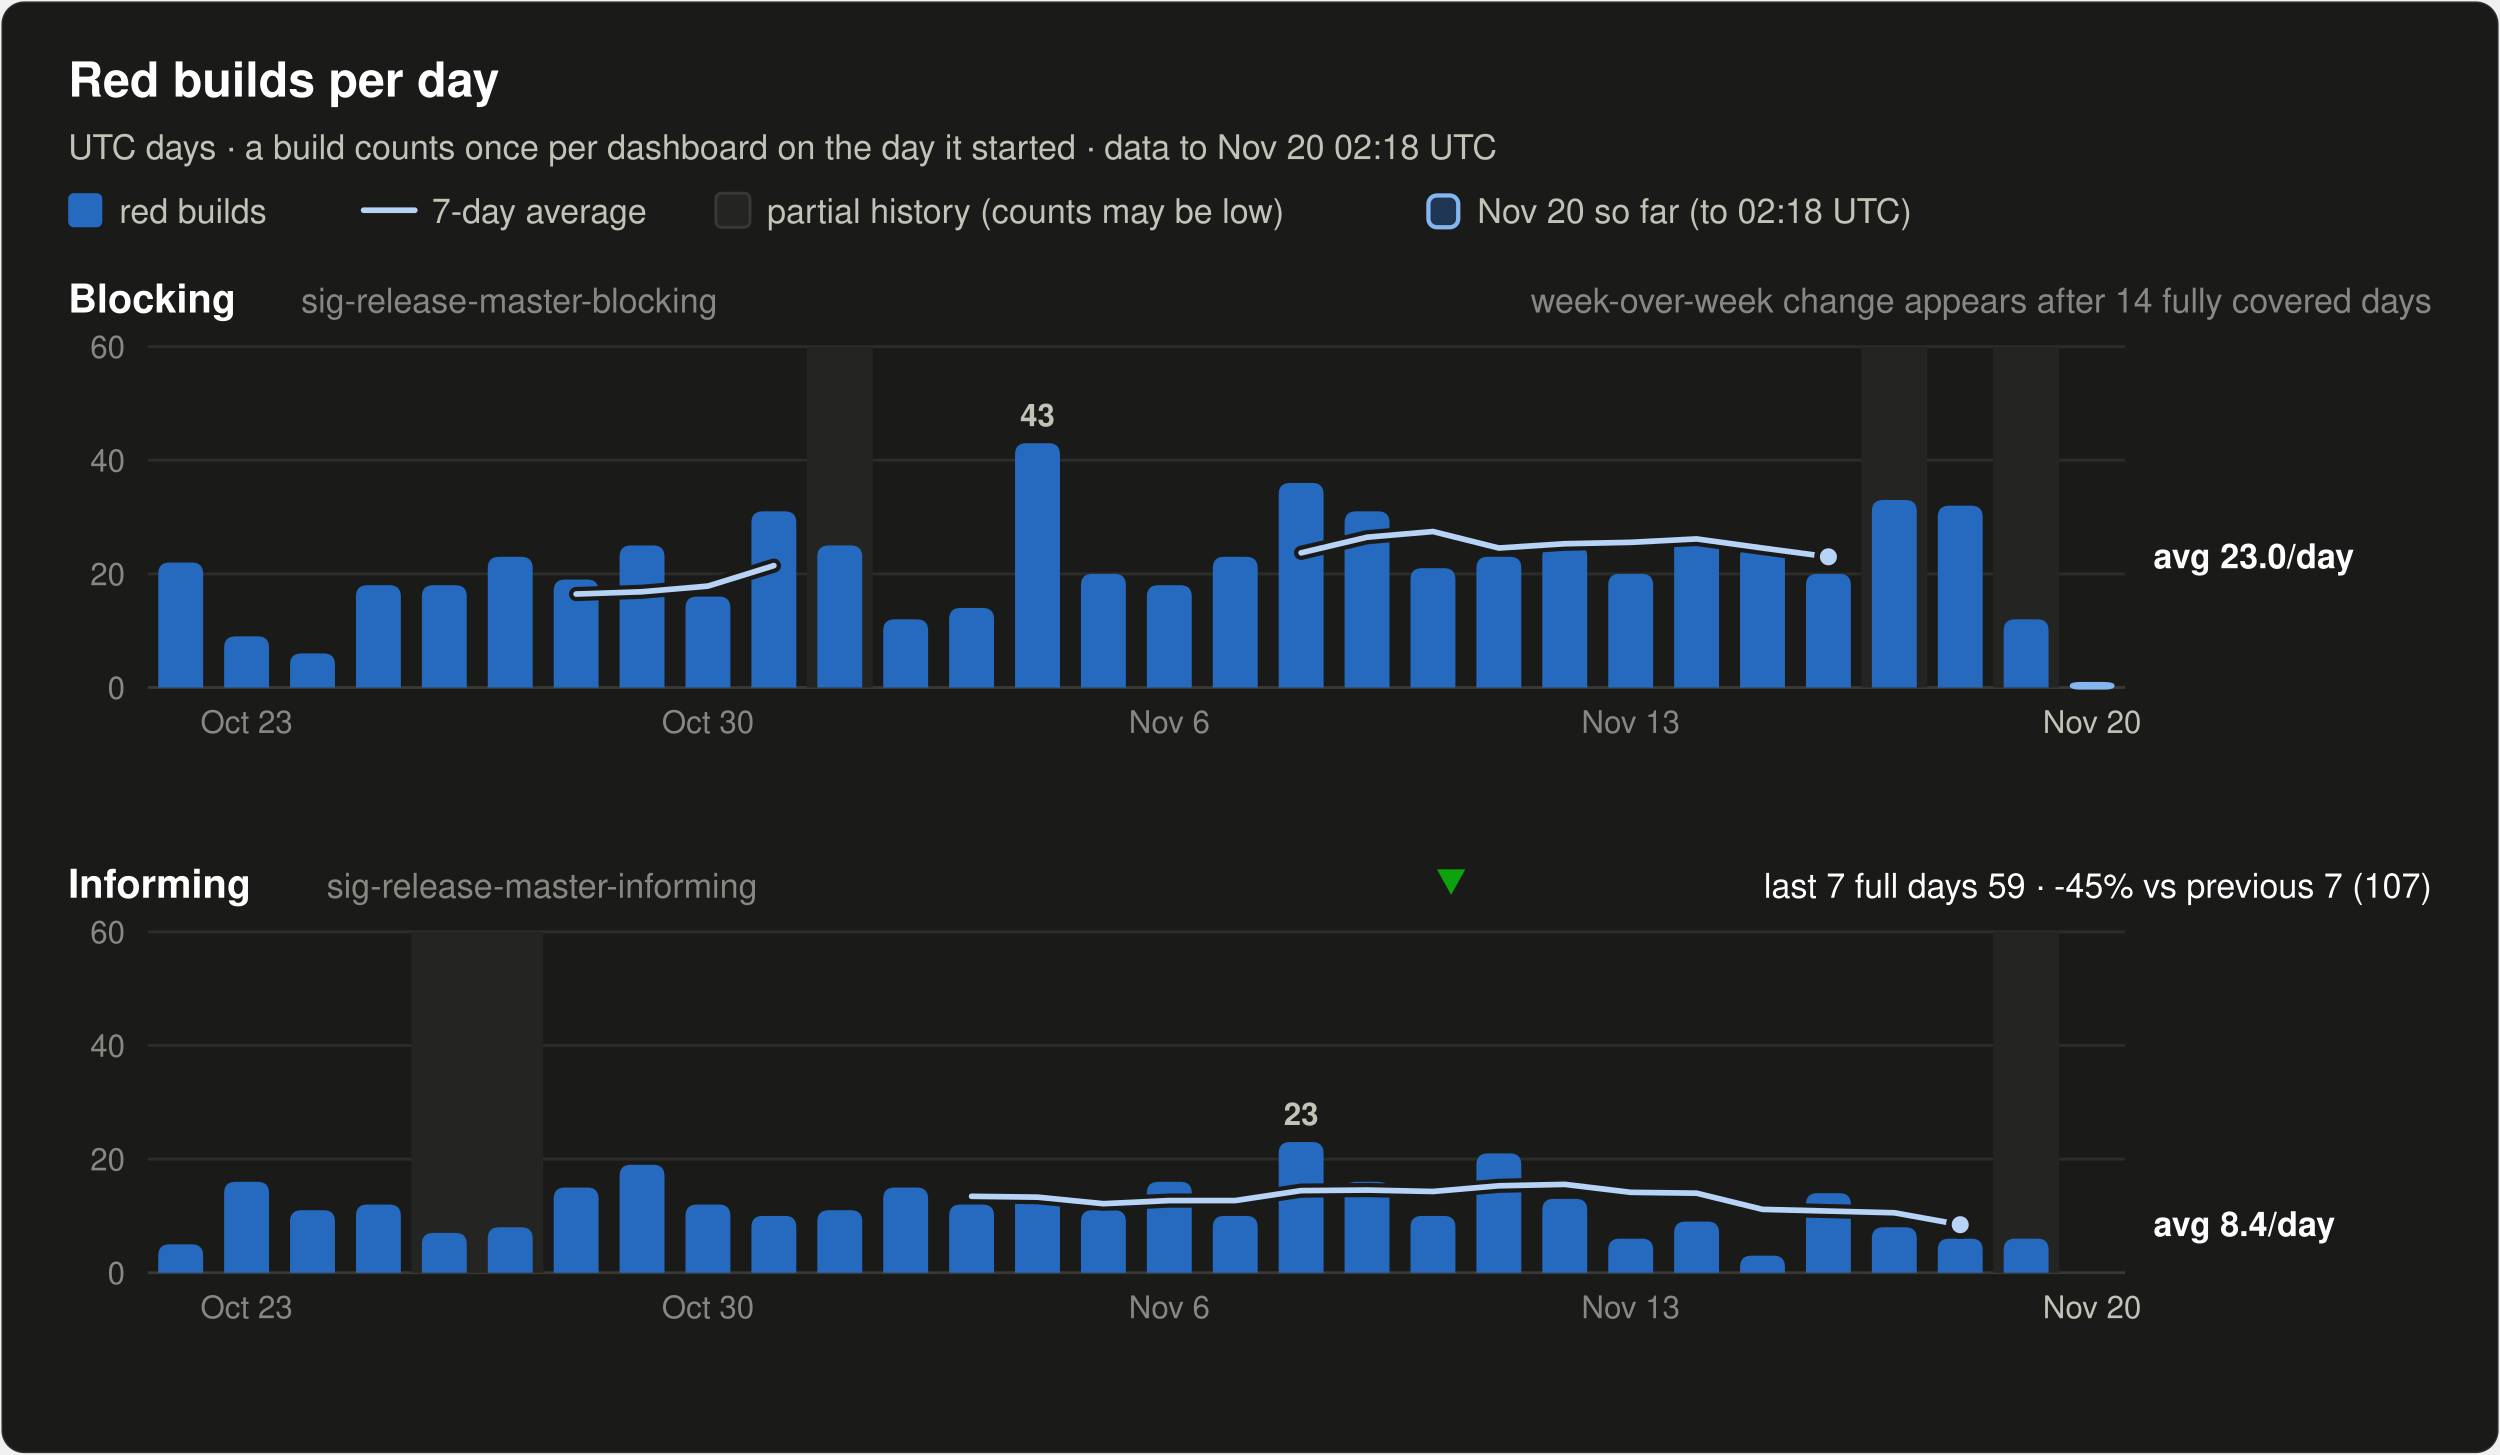
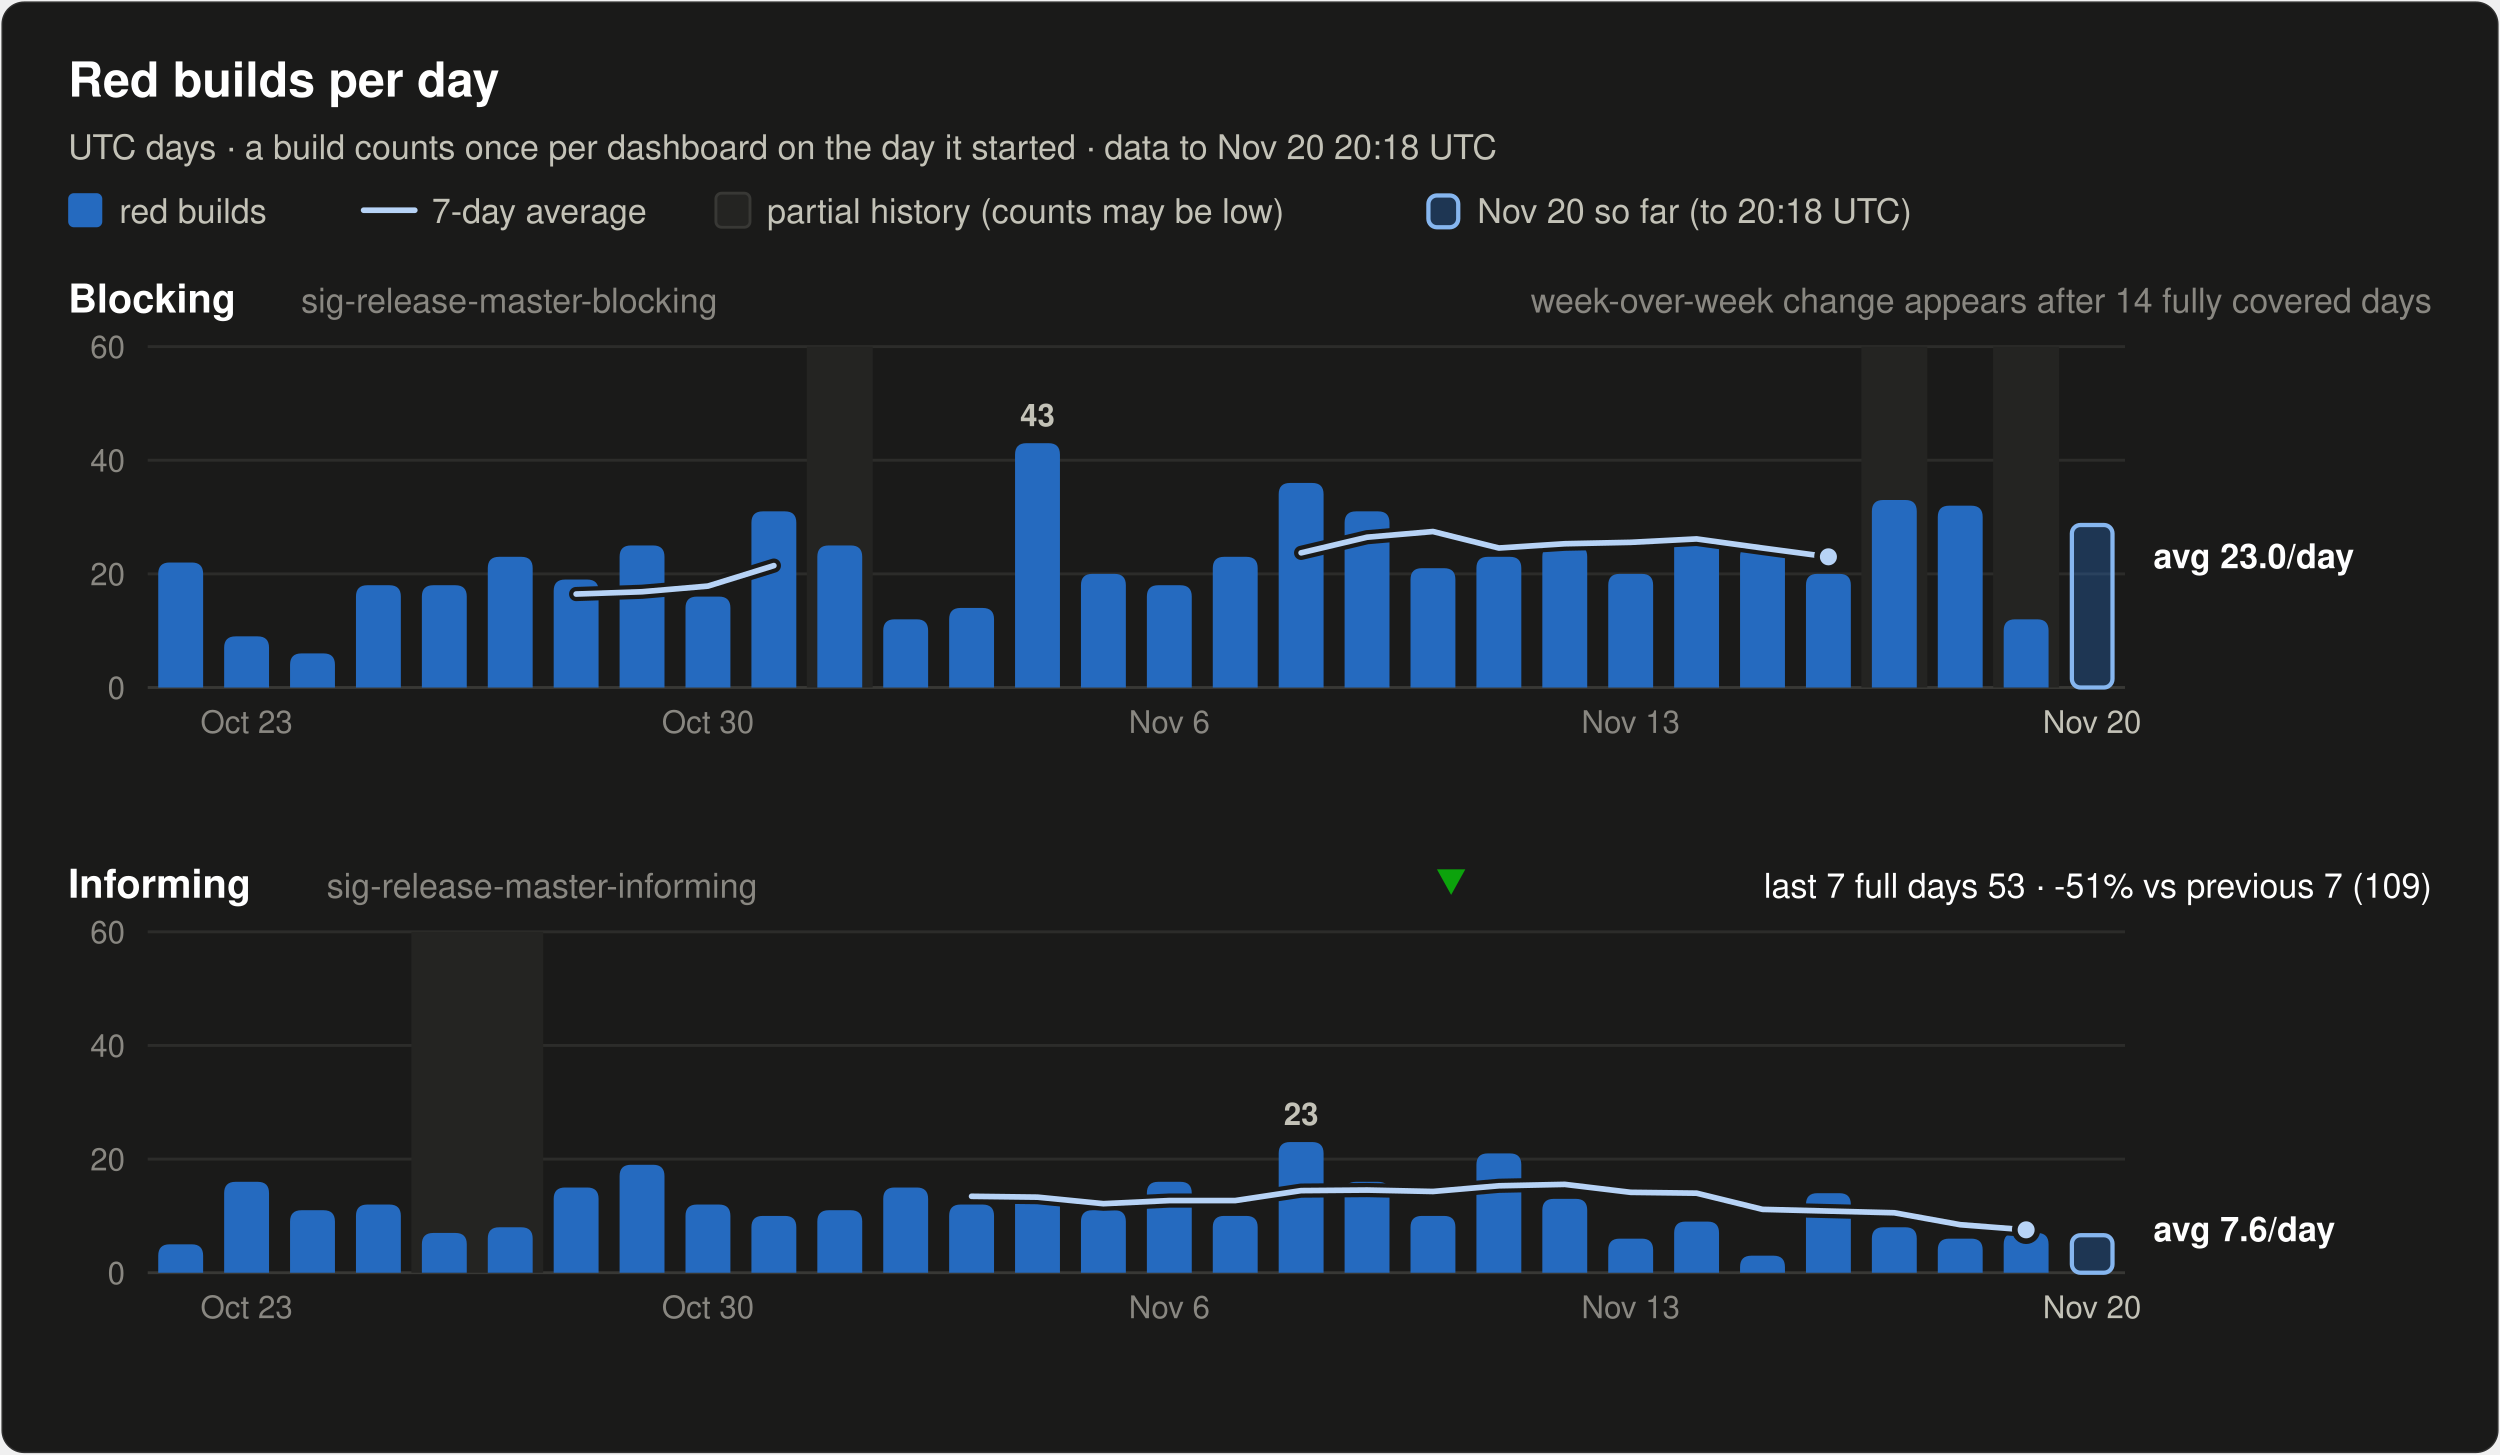
<svg xmlns="http://www.w3.org/2000/svg" width="880" height="512" viewBox="0 0 880 512" font-family="system-ui, -apple-system, 'Segoe UI', Helvetica, Arial, sans-serif" role="img">
  <rect x="0.5" y="0.5" width="879" height="511" rx="8" fill="#1a1a19" stroke="rgba(255,255,255,0.10)" />
  <text x="24.0" y="34.0" font-size="17" font-weight="600" fill="#ffffff" text-anchor="start">Red builds per day</text>
-   <text x="24.0" y="56.0" font-size="12" font-weight="400" fill="#c3c2b7" text-anchor="start">UTC days · a build counts once per dashboard on the day it started · data to Nov 20 02:18 UTC</text>
+   <text x="24.0" y="56.0" font-size="12" font-weight="400" fill="#c3c2b7" text-anchor="start">UTC days · a build counts once per dashboard on the day it started · data to Nov 20 20:18 UTC</text>
  <rect x="24" y="68" width="12" height="12" rx="2" fill="#256abf" />
  <text x="42.0" y="78.5" font-size="12" font-weight="400" fill="#c3c2b7" text-anchor="start">red builds</text>
  <line x1="128" y1="74" x2="146" y2="74" stroke="#b7d3f6" stroke-width="2" stroke-linecap="round" />
  <text x="152.0" y="78.5" font-size="12" font-weight="400" fill="#c3c2b7" text-anchor="start">7-day average</text>
  <rect x="252" y="68" width="12" height="12" rx="2" fill="#242422" stroke="#383835" />
  <text x="270.0" y="78.5" font-size="12" font-weight="400" fill="#c3c2b7" text-anchor="start">partial history (counts may be low)</text>
  <rect x="502.8" y="68.8" width="10.5" height="11.2" rx="3" fill="#256abf" fill-opacity="0.35" stroke="#86b6ef" stroke-width="1.5" />
-   <text x="520.0" y="78.5" font-size="12" font-weight="400" fill="#c3c2b7" text-anchor="start">Nov 20 so far (to 02:18 UTC)</text>
+   <text x="520.0" y="78.5" font-size="12" font-weight="400" fill="#c3c2b7" text-anchor="start">Nov 20 so far (to 20:18 UTC)</text>
  <text x="24.0" y="110.0" font-size="14" font-weight="600" fill="#ffffff" text-anchor="start">Blocking</text>
  <text x="106.0" y="110.0" font-size="12" font-weight="400" fill="#898781" text-anchor="start">sig-release-master-blocking</text>
  <text x="856.0" y="110.0" font-size="12" font-weight="400" fill="#898781" text-anchor="end">week-over-week change appears after 14 fully covered days</text>
  <line x1="52" y1="242.0" x2="748" y2="242.0" stroke="#383835" stroke-width="1" />
  <text x="44.0" y="246.0" font-size="11" font-weight="400" fill="#898781" text-anchor="end" font-variant-numeric="tabular-nums">0</text>
  <line x1="52" y1="202.0" x2="748" y2="202.0" stroke="#2c2c2a" stroke-width="1" />
  <text x="44.0" y="206.0" font-size="11" font-weight="400" fill="#898781" text-anchor="end" font-variant-numeric="tabular-nums">20</text>
  <line x1="52" y1="162.0" x2="748" y2="162.0" stroke="#2c2c2a" stroke-width="1" />
  <text x="44.0" y="166.0" font-size="11" font-weight="400" fill="#898781" text-anchor="end" font-variant-numeric="tabular-nums">40</text>
  <line x1="52" y1="122.0" x2="748" y2="122.0" stroke="#2c2c2a" stroke-width="1" />
  <text x="44.0" y="126.0" font-size="11" font-weight="400" fill="#898781" text-anchor="end" font-variant-numeric="tabular-nums">60</text>
  <rect x="284.0" y="122.0" width="23.2" height="120.0" fill="#242422" />
  <rect x="655.2" y="122.0" width="23.2" height="120.0" fill="#242422" />
  <rect x="701.6" y="122.0" width="23.2" height="120.0" fill="#242422" />
  <path d="M55.7,242.0 V202.0 Q55.7,198.0 59.7,198.0 H67.5 Q71.5,198.0 71.5,202.0 V242.0 Z" fill="#256abf" />
  <path d="M78.9,242.0 V228.0 Q78.9,224.0 82.9,224.0 H90.7 Q94.7,224.0 94.7,228.0 V242.0 Z" fill="#256abf" />
  <path d="M102.1,242.0 V234.0 Q102.1,230.0 106.1,230.0 H113.9 Q117.9,230.0 117.9,234.0 V242.0 Z" fill="#256abf" />
  <path d="M125.3,242.0 V210.0 Q125.3,206.0 129.3,206.0 H137.1 Q141.1,206.0 141.1,210.0 V242.0 Z" fill="#256abf" />
  <path d="M148.5,242.0 V210.0 Q148.5,206.0 152.5,206.0 H160.3 Q164.3,206.0 164.3,210.0 V242.0 Z" fill="#256abf" />
  <path d="M171.7,242.0 V200.0 Q171.7,196.0 175.7,196.0 H183.5 Q187.5,196.0 187.5,200.0 V242.0 Z" fill="#256abf" />
  <path d="M194.9,242.0 V208.0 Q194.9,204.0 198.9,204.0 H206.7 Q210.7,204.0 210.7,208.0 V242.0 Z" fill="#256abf" />
  <path d="M218.1,242.0 V196.0 Q218.1,192.0 222.1,192.0 H229.9 Q233.9,192.0 233.9,196.0 V242.0 Z" fill="#256abf" />
  <path d="M241.3,242.0 V214.0 Q241.3,210.0 245.3,210.0 H253.1 Q257.1,210.0 257.1,214.0 V242.0 Z" fill="#256abf" />
  <path d="M264.5,242.0 V184.0 Q264.5,180.0 268.5,180.0 H276.3 Q280.3,180.0 280.3,184.0 V242.0 Z" fill="#256abf" />
  <path d="M287.7,242.0 V196.0 Q287.7,192.0 291.7,192.0 H299.5 Q303.5,192.0 303.5,196.0 V242.0 Z" fill="#256abf" />
  <path d="M310.9,242.0 V222.0 Q310.9,218.0 314.9,218.0 H322.7 Q326.7,218.0 326.7,222.0 V242.0 Z" fill="#256abf" />
  <path d="M334.1,242.0 V218.0 Q334.1,214.0 338.1,214.0 H345.9 Q349.9,214.0 349.9,218.0 V242.0 Z" fill="#256abf" />
  <path d="M357.3,242.0 V160.0 Q357.3,156.0 361.3,156.0 H369.1 Q373.1,156.0 373.1,160.0 V242.0 Z" fill="#256abf" />
  <text x="365.2" y="150.0" font-size="11" font-weight="600" fill="#c3c2b7" text-anchor="middle">43</text>
  <path d="M380.5,242.0 V206.0 Q380.5,202.0 384.5,202.0 H392.3 Q396.3,202.0 396.3,206.0 V242.0 Z" fill="#256abf" />
  <path d="M403.7,242.0 V210.0 Q403.7,206.0 407.7,206.0 H415.5 Q419.5,206.0 419.5,210.0 V242.0 Z" fill="#256abf" />
  <path d="M426.9,242.0 V200.0 Q426.9,196.0 430.9,196.0 H438.7 Q442.7,196.0 442.7,200.0 V242.0 Z" fill="#256abf" />
  <path d="M450.1,242.0 V174.0 Q450.1,170.0 454.1,170.0 H461.9 Q465.9,170.0 465.9,174.0 V242.0 Z" fill="#256abf" />
  <path d="M473.3,242.0 V184.0 Q473.3,180.0 477.3,180.0 H485.1 Q489.1,180.0 489.1,184.0 V242.0 Z" fill="#256abf" />
  <path d="M496.5,242.0 V204.0 Q496.5,200.0 500.5,200.0 H508.3 Q512.3,200.0 512.3,204.0 V242.0 Z" fill="#256abf" />
  <path d="M519.7,242.0 V200.0 Q519.7,196.0 523.7,196.0 H531.5 Q535.5,196.0 535.5,200.0 V242.0 Z" fill="#256abf" />
  <path d="M542.9,242.0 V196.0 Q542.9,192.0 546.9,192.0 H554.7 Q558.7,192.0 558.7,196.0 V242.0 Z" fill="#256abf" />
  <path d="M566.1,242.0 V206.0 Q566.1,202.0 570.1,202.0 H577.9 Q581.9,202.0 581.9,206.0 V242.0 Z" fill="#256abf" />
  <path d="M589.3,242.0 V192.0 Q589.3,188.0 593.3,188.0 H601.1 Q605.1,188.0 605.1,192.0 V242.0 Z" fill="#256abf" />
  <path d="M612.5,242.0 V196.0 Q612.5,192.0 616.5,192.0 H624.3 Q628.3,192.0 628.3,196.0 V242.0 Z" fill="#256abf" />
  <path d="M635.7,242.0 V206.0 Q635.7,202.0 639.7,202.0 H647.5 Q651.5,202.0 651.5,206.0 V242.0 Z" fill="#256abf" />
  <path d="M658.9,242.0 V180.0 Q658.9,176.0 662.9,176.0 H670.7 Q674.7,176.0 674.7,180.0 V242.0 Z" fill="#256abf" />
  <path d="M682.1,242.0 V182.0 Q682.1,178.0 686.1,178.0 H693.9 Q697.9,178.0 697.9,182.0 V242.0 Z" fill="#256abf" />
  <path d="M705.3,242.0 V222.0 Q705.3,218.0 709.3,218.0 H717.1 Q721.1,218.0 721.1,222.0 V242.0 Z" fill="#256abf" />
-   <rect x="729.3" y="240.8" width="14.3" height="1.2" rx="3" fill="#256abf" fill-opacity="0.35" stroke="#86b6ef" stroke-width="1.5" />
+   <rect x="729.3" y="184.8" width="14.3" height="57.2" rx="3" fill="#256abf" fill-opacity="0.35" stroke="#86b6ef" stroke-width="1.5" />
  <polyline points="202.8,209.1 226.0,208.3 249.2,206.3 272.4,199.1" fill="none" stroke="#1a1a19" stroke-width="5" stroke-linejoin="round" stroke-linecap="round" />
  <polyline points="202.8,209.1 226.0,208.3 249.2,206.3 272.4,199.1" fill="none" stroke="#b7d3f6" stroke-width="2" stroke-linejoin="round" stroke-linecap="round" />
  <polyline points="458.0,194.6 481.2,189.1 504.4,187.1 527.6,192.9 550.8,191.4 574.0,190.9 597.2,189.7 620.4,192.9 643.6,196.0" fill="none" stroke="#1a1a19" stroke-width="5" stroke-linejoin="round" stroke-linecap="round" />
  <polyline points="458.0,194.6 481.2,189.1 504.4,187.1 527.6,192.9 550.8,191.4 574.0,190.9 597.2,189.7 620.4,192.9 643.6,196.0" fill="none" stroke="#b7d3f6" stroke-width="2" stroke-linejoin="round" stroke-linecap="round" />
  <circle cx="643.6" cy="196.0" r="4" fill="#b7d3f6" stroke="#1a1a19" stroke-width="2" />
  <text x="758.0" y="200.0" font-size="12" font-weight="600" fill="#ffffff" text-anchor="start">avg 23.0/day</text>
  <text x="86.8" y="258.0" font-size="11" font-weight="400" fill="#898781" text-anchor="middle">Oct 23</text>
  <text x="249.2" y="258.0" font-size="11" font-weight="400" fill="#898781" text-anchor="middle">Oct 30</text>
  <text x="411.6" y="258.0" font-size="11" font-weight="400" fill="#898781" text-anchor="middle">Nov 6</text>
  <text x="574.0" y="258.0" font-size="11" font-weight="400" fill="#898781" text-anchor="middle">Nov 13</text>
  <text x="736.4" y="258.0" font-size="11" font-weight="400" fill="#c3c2b7" text-anchor="middle">Nov 20</text>
  <text x="24.0" y="316.0" font-size="14" font-weight="600" fill="#ffffff" text-anchor="start">Informing</text>
  <text x="115.0" y="316.0" font-size="12" font-weight="400" fill="#898781" text-anchor="start">sig-release-master-informing</text>
-   <text x="856.0" y="316.0" font-size="12" font-weight="400" fill="#ffffff" text-anchor="end">last 7 full days 59 · -45% vs previous 7 (107)</text>
+   <text x="856.0" y="316.0" font-size="12" font-weight="400" fill="#ffffff" text-anchor="end">last 7 full days 53 · -51% vs previous 7 (109)</text>
  <polygon points="510.8,315 515.8,306 505.8,306" fill="#0ca30c" />
  <line x1="52" y1="448.0" x2="748" y2="448.0" stroke="#383835" stroke-width="1" />
  <text x="44.0" y="452.0" font-size="11" font-weight="400" fill="#898781" text-anchor="end" font-variant-numeric="tabular-nums">0</text>
  <line x1="52" y1="408.0" x2="748" y2="408.0" stroke="#2c2c2a" stroke-width="1" />
  <text x="44.0" y="412.0" font-size="11" font-weight="400" fill="#898781" text-anchor="end" font-variant-numeric="tabular-nums">20</text>
  <line x1="52" y1="368.0" x2="748" y2="368.0" stroke="#2c2c2a" stroke-width="1" />
  <text x="44.0" y="372.0" font-size="11" font-weight="400" fill="#898781" text-anchor="end" font-variant-numeric="tabular-nums">40</text>
  <line x1="52" y1="328.0" x2="748" y2="328.0" stroke="#2c2c2a" stroke-width="1" />
  <text x="44.0" y="332.0" font-size="11" font-weight="400" fill="#898781" text-anchor="end" font-variant-numeric="tabular-nums">60</text>
  <rect x="144.8" y="328.0" width="46.4" height="120.0" fill="#242422" />
-   <rect x="701.6" y="328.0" width="23.2" height="120.0" fill="#242422" />
  <path d="M55.7,448.0 V442.0 Q55.7,438.0 59.7,438.0 H67.5 Q71.5,438.0 71.5,442.0 V448.0 Z" fill="#256abf" />
  <path d="M78.9,448.0 V420.0 Q78.9,416.0 82.9,416.0 H90.7 Q94.7,416.0 94.7,420.0 V448.0 Z" fill="#256abf" />
  <path d="M102.1,448.0 V430.0 Q102.1,426.0 106.1,426.0 H113.9 Q117.9,426.0 117.9,430.0 V448.0 Z" fill="#256abf" />
  <path d="M125.3,448.0 V428.0 Q125.3,424.0 129.3,424.0 H137.1 Q141.1,424.0 141.1,428.0 V448.0 Z" fill="#256abf" />
  <path d="M148.5,448.0 V438.0 Q148.5,434.0 152.5,434.0 H160.3 Q164.3,434.0 164.3,438.0 V448.0 Z" fill="#256abf" />
  <path d="M171.7,448.0 V436.0 Q171.7,432.0 175.7,432.0 H183.5 Q187.5,432.0 187.5,436.0 V448.0 Z" fill="#256abf" />
  <path d="M194.9,448.0 V422.0 Q194.9,418.0 198.9,418.0 H206.7 Q210.7,418.0 210.7,422.0 V448.0 Z" fill="#256abf" />
  <path d="M218.1,448.0 V414.0 Q218.1,410.0 222.1,410.0 H229.9 Q233.9,410.0 233.9,414.0 V448.0 Z" fill="#256abf" />
  <path d="M241.3,448.0 V428.0 Q241.3,424.0 245.3,424.0 H253.1 Q257.1,424.0 257.1,428.0 V448.0 Z" fill="#256abf" />
  <path d="M264.5,448.0 V432.0 Q264.5,428.0 268.5,428.0 H276.3 Q280.3,428.0 280.3,432.0 V448.0 Z" fill="#256abf" />
  <path d="M287.7,448.0 V430.0 Q287.7,426.0 291.7,426.0 H299.5 Q303.5,426.0 303.5,430.0 V448.0 Z" fill="#256abf" />
  <path d="M310.9,448.0 V422.0 Q310.9,418.0 314.9,418.0 H322.7 Q326.7,418.0 326.7,422.0 V448.0 Z" fill="#256abf" />
  <path d="M334.1,448.0 V428.0 Q334.1,424.0 338.1,424.0 H345.9 Q349.9,424.0 349.9,428.0 V448.0 Z" fill="#256abf" />
  <path d="M357.3,448.0 V424.0 Q357.3,420.0 361.3,420.0 H369.1 Q373.1,420.0 373.1,424.0 V448.0 Z" fill="#256abf" />
  <path d="M380.5,448.0 V430.0 Q380.5,426.0 384.5,426.0 H392.3 Q396.3,426.0 396.3,430.0 V448.0 Z" fill="#256abf" />
  <path d="M403.7,448.0 V420.0 Q403.7,416.0 407.7,416.0 H415.5 Q419.5,416.0 419.5,420.0 V448.0 Z" fill="#256abf" />
  <path d="M426.9,448.0 V432.0 Q426.9,428.0 430.9,428.0 H438.7 Q442.7,428.0 442.7,432.0 V448.0 Z" fill="#256abf" />
  <path d="M450.1,448.0 V406.0 Q450.1,402.0 454.1,402.0 H461.9 Q465.9,402.0 465.9,406.0 V448.0 Z" fill="#256abf" />
  <text x="458.0" y="396.0" font-size="11" font-weight="600" fill="#c3c2b7" text-anchor="middle">23</text>
  <path d="M473.3,448.0 V420.0 Q473.3,416.0 477.3,416.0 H485.1 Q489.1,416.0 489.1,420.0 V448.0 Z" fill="#256abf" />
  <path d="M496.5,448.0 V432.0 Q496.5,428.0 500.5,428.0 H508.3 Q512.3,428.0 512.3,432.0 V448.0 Z" fill="#256abf" />
  <path d="M519.7,448.0 V410.0 Q519.7,406.0 523.7,406.0 H531.5 Q535.5,406.0 535.5,410.0 V448.0 Z" fill="#256abf" />
  <path d="M542.9,448.0 V426.0 Q542.9,422.0 546.9,422.0 H554.7 Q558.7,422.0 558.7,426.0 V448.0 Z" fill="#256abf" />
  <path d="M566.1,448.0 V440.0 Q566.1,436.0 570.1,436.0 H577.9 Q581.9,436.0 581.9,440.0 V448.0 Z" fill="#256abf" />
  <path d="M589.3,448.0 V434.0 Q589.3,430.0 593.3,430.0 H601.1 Q605.1,430.0 605.1,434.0 V448.0 Z" fill="#256abf" />
  <path d="M612.5,448.0 V446.0 Q612.5,442.0 616.5,442.0 H624.3 Q628.3,442.0 628.3,446.0 V448.0 Z" fill="#256abf" />
  <path d="M635.7,448.0 V424.0 Q635.7,420.0 639.7,420.0 H647.5 Q651.5,420.0 651.5,424.0 V448.0 Z" fill="#256abf" />
  <path d="M658.9,448.0 V436.0 Q658.9,432.0 662.9,432.0 H670.7 Q674.7,432.0 674.7,436.0 V448.0 Z" fill="#256abf" />
  <path d="M682.1,448.0 V440.0 Q682.1,436.0 686.1,436.0 H693.9 Q697.9,436.0 697.9,440.0 V448.0 Z" fill="#256abf" />
-   <path d="M705.3,448.0 V440.0 Q705.3,436.0 709.3,436.0 H717.1 Q721.1,436.0 721.1,440.0 V448.0 Z" fill="#256abf" />
-   <polyline points="342.0,421.1 365.2,421.4 388.4,423.7 411.6,422.6 434.8,422.6 458.0,419.1 481.2,418.9 504.4,419.4 527.6,417.4 550.8,416.9 574.0,419.7 597.2,420.0 620.4,425.7 643.6,426.3 666.8,426.9 690.0,431.1" fill="none" stroke="#1a1a19" stroke-width="5" stroke-linejoin="round" stroke-linecap="round" />
-   <polyline points="342.0,421.1 365.2,421.4 388.4,423.7 411.6,422.6 434.8,422.6 458.0,419.1 481.2,418.9 504.4,419.4 527.6,417.4 550.8,416.9 574.0,419.7 597.2,420.0 620.4,425.7 643.6,426.3 666.8,426.9 690.0,431.1" fill="none" stroke="#b7d3f6" stroke-width="2" stroke-linejoin="round" stroke-linecap="round" />
-   <circle cx="690.0" cy="431.1" r="4" fill="#b7d3f6" stroke="#1a1a19" stroke-width="2" />
-   <text x="758.0" y="435.1" font-size="12" font-weight="600" fill="#ffffff" text-anchor="start">avg 8.4/day</text>
+   <path d="M705.3,448.0 V438.0 Q705.3,434.0 709.3,434.0 H717.1 Q721.1,434.0 721.1,438.0 V448.0 Z" fill="#256abf" />
+   <rect x="729.3" y="434.8" width="14.3" height="13.2" rx="3" fill="#256abf" fill-opacity="0.35" stroke="#86b6ef" stroke-width="1.5" />
+   <polyline points="342.0,421.1 365.2,421.4 388.4,423.7 411.6,422.6 434.8,422.6 458.0,419.1 481.2,418.9 504.4,419.4 527.6,417.4 550.8,416.9 574.0,419.7 597.2,420.0 620.4,425.7 643.6,426.3 666.8,426.9 690.0,431.1 713.2,432.9" fill="none" stroke="#1a1a19" stroke-width="5" stroke-linejoin="round" stroke-linecap="round" />
+   <polyline points="342.0,421.1 365.2,421.4 388.4,423.7 411.6,422.6 434.8,422.6 458.0,419.1 481.2,418.9 504.4,419.4 527.6,417.4 550.8,416.9 574.0,419.7 597.2,420.0 620.4,425.7 643.6,426.3 666.8,426.9 690.0,431.1 713.2,432.9" fill="none" stroke="#b7d3f6" stroke-width="2" stroke-linejoin="round" stroke-linecap="round" />
+   <circle cx="713.2" cy="432.9" r="4" fill="#b7d3f6" stroke="#1a1a19" stroke-width="2" />
+   <text x="758.0" y="436.9" font-size="12" font-weight="600" fill="#ffffff" text-anchor="start">avg 7.6/day</text>
  <text x="86.8" y="464.0" font-size="11" font-weight="400" fill="#898781" text-anchor="middle">Oct 23</text>
  <text x="249.2" y="464.0" font-size="11" font-weight="400" fill="#898781" text-anchor="middle">Oct 30</text>
  <text x="411.6" y="464.0" font-size="11" font-weight="400" fill="#898781" text-anchor="middle">Nov 6</text>
  <text x="574.0" y="464.0" font-size="11" font-weight="400" fill="#898781" text-anchor="middle">Nov 13</text>
  <text x="736.4" y="464.0" font-size="11" font-weight="400" fill="#c3c2b7" text-anchor="middle">Nov 20</text>
</svg>
